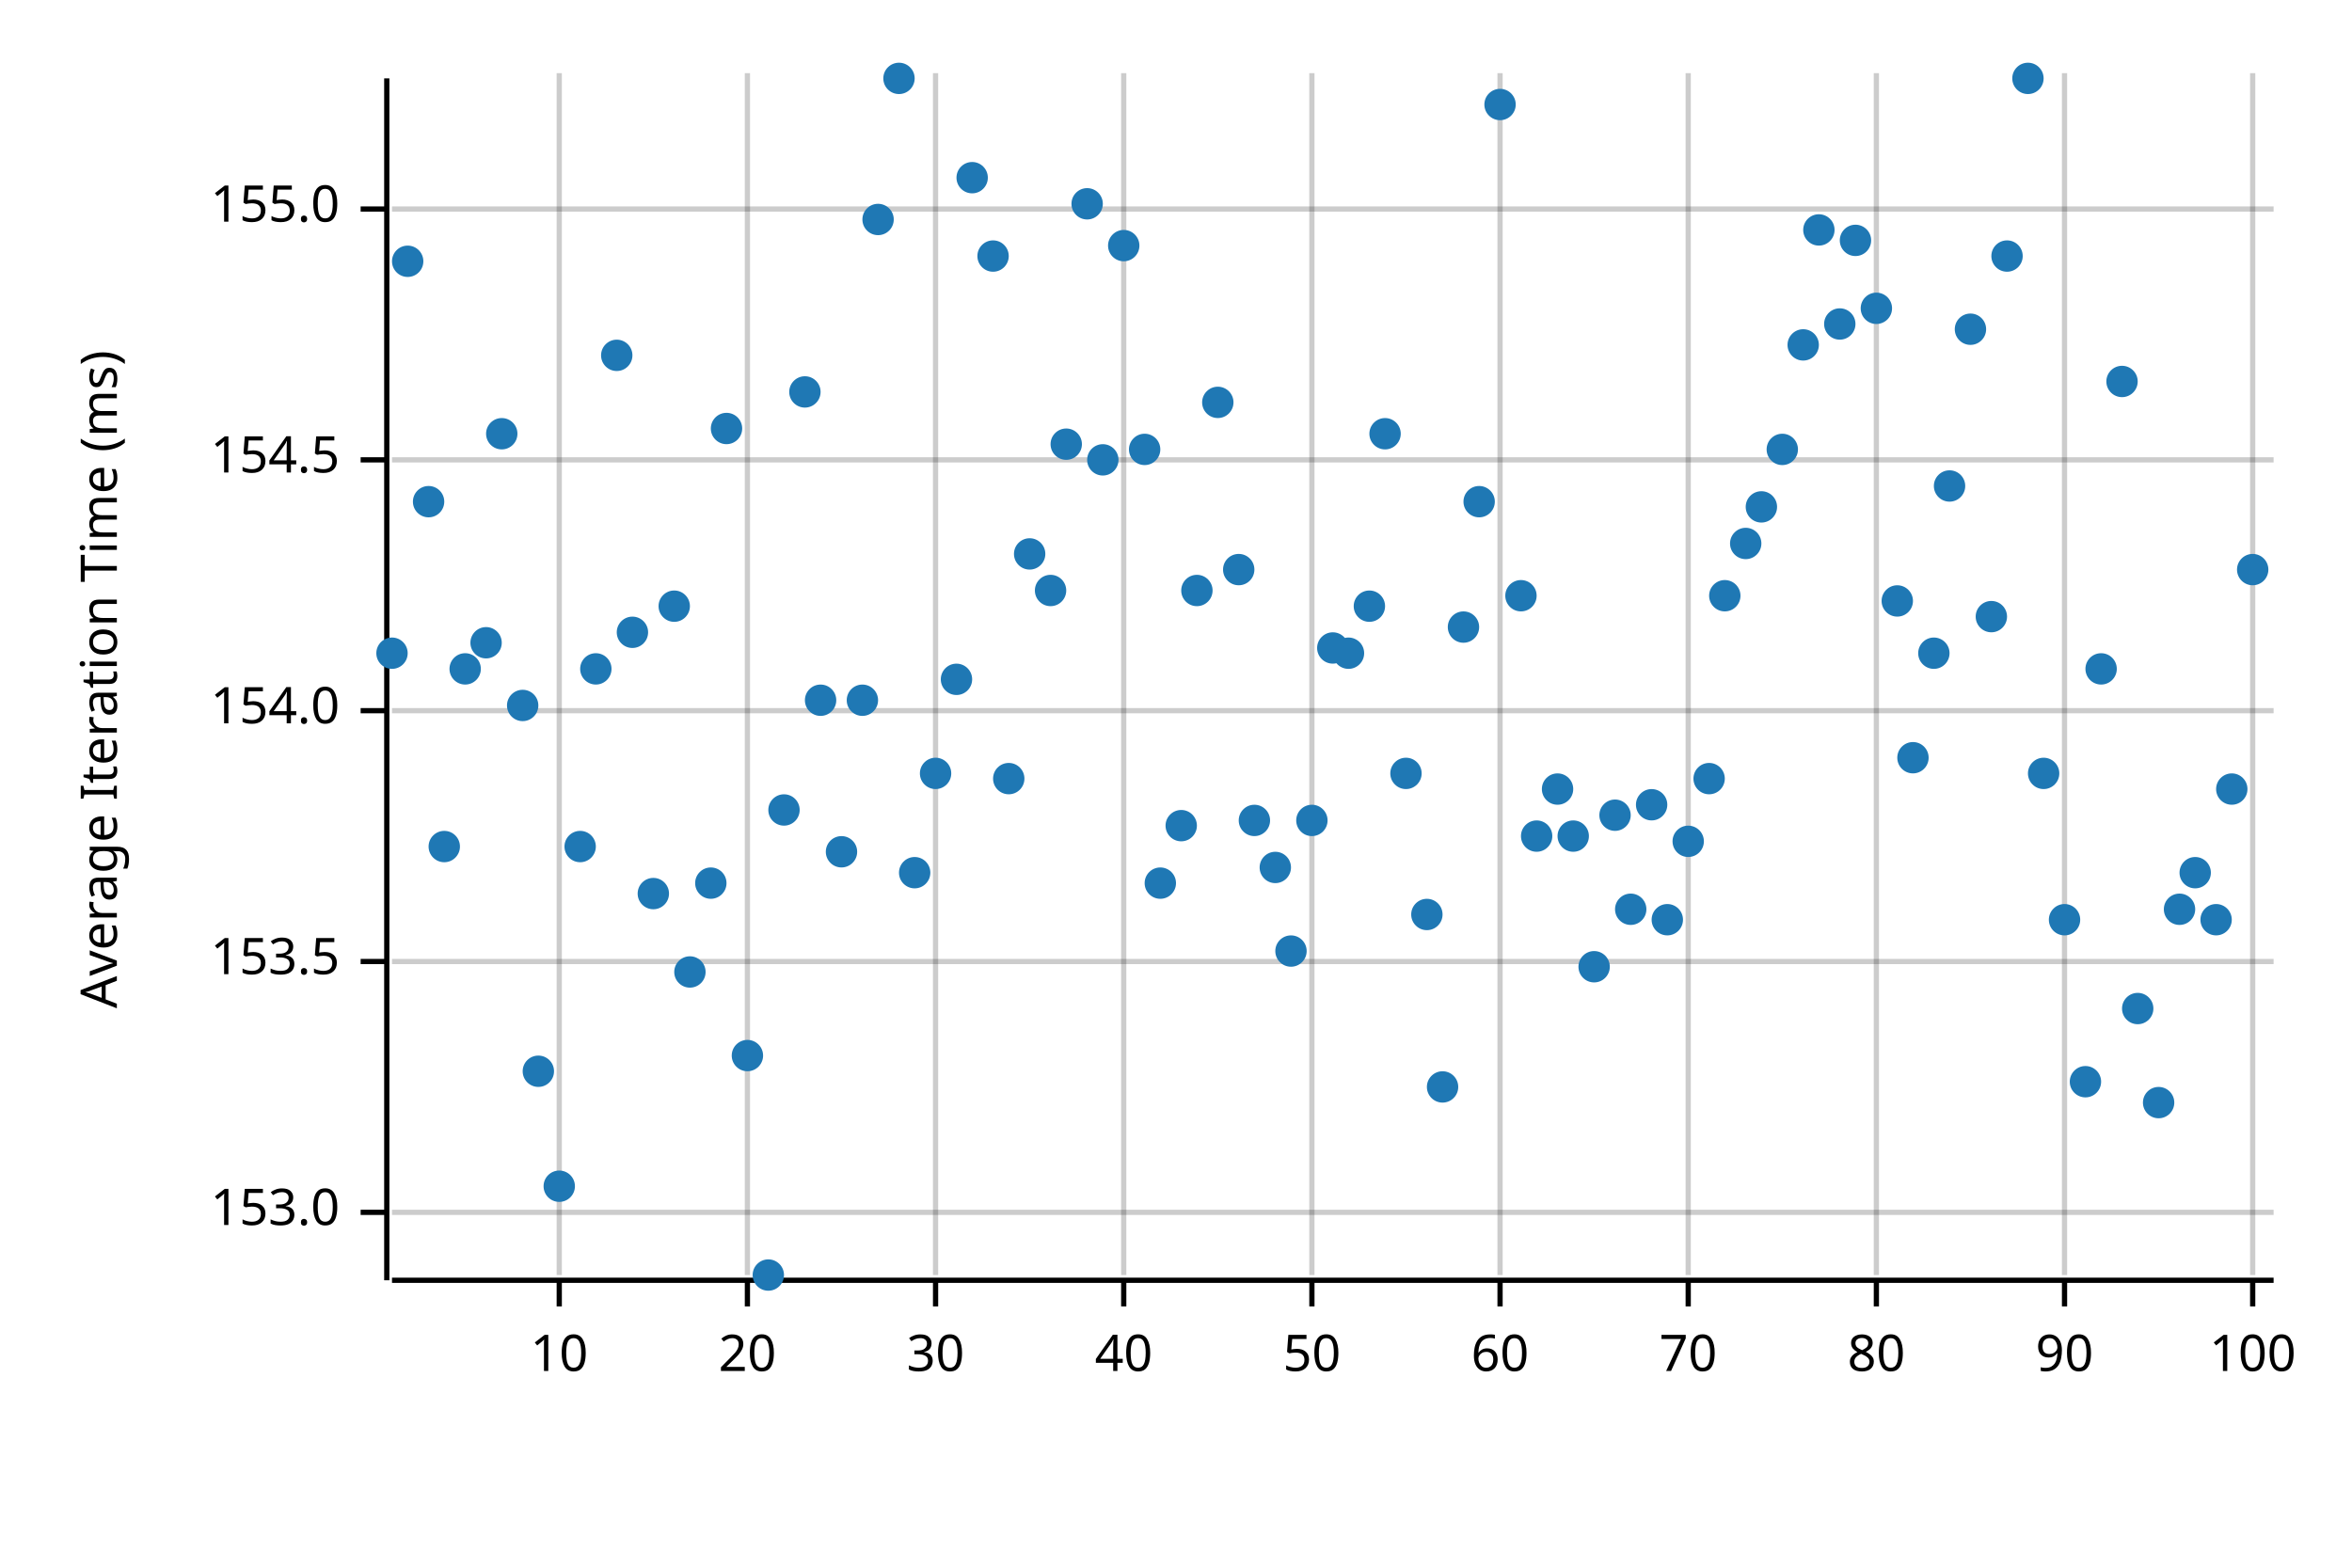
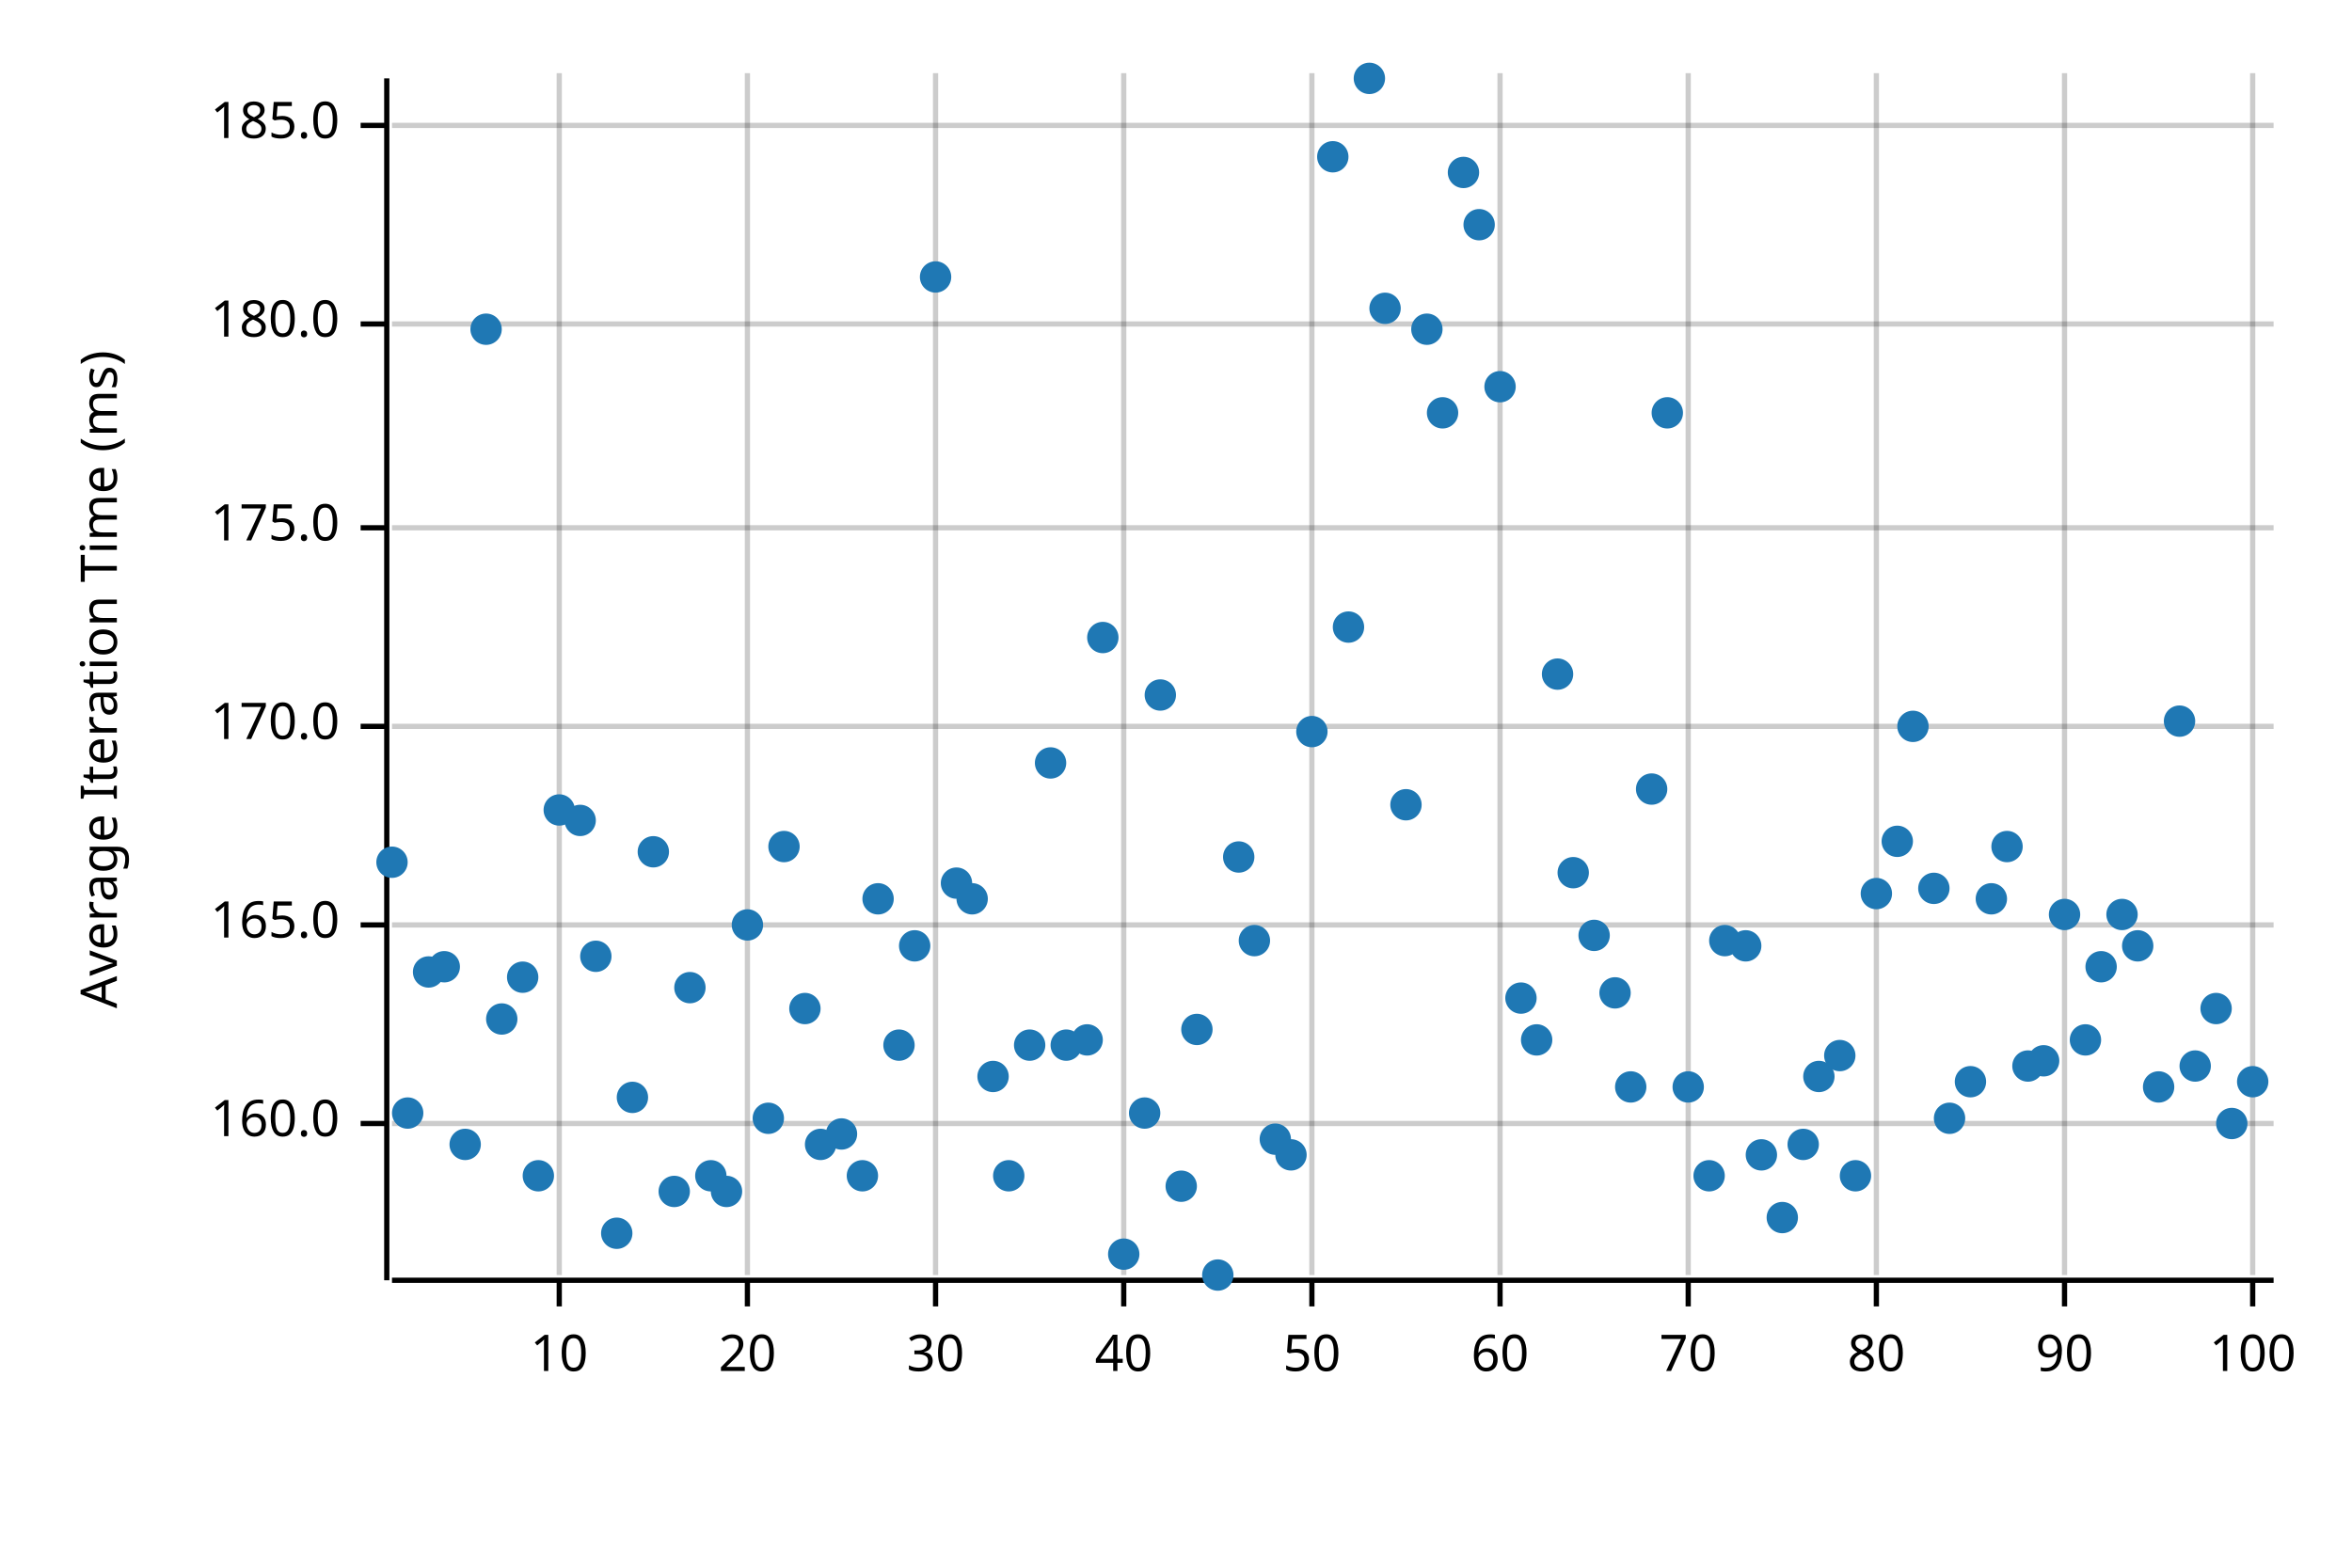
<svg xmlns="http://www.w3.org/2000/svg" width="450" height="300" viewBox="0 0 450 300">
  <text x="15" y="130" dy="0.76em" text-anchor="middle" font-family="sans-serif" font-size="9.677" opacity="1" fill="#000000" transform="rotate(270, 15, 130)">
Average Iteration Time (ms)
</text>
  <line opacity="0.2" stroke="#000000" stroke-width="1" x1="107" y1="244" x2="107" y2="14" />
  <line opacity="0.2" stroke="#000000" stroke-width="1" x1="143" y1="244" x2="143" y2="14" />
  <line opacity="0.2" stroke="#000000" stroke-width="1" x1="179" y1="244" x2="179" y2="14" />
  <line opacity="0.2" stroke="#000000" stroke-width="1" x1="215" y1="244" x2="215" y2="14" />
  <line opacity="0.2" stroke="#000000" stroke-width="1" x1="251" y1="244" x2="251" y2="14" />
  <line opacity="0.2" stroke="#000000" stroke-width="1" x1="287" y1="244" x2="287" y2="14" />
  <line opacity="0.2" stroke="#000000" stroke-width="1" x1="323" y1="244" x2="323" y2="14" />
  <line opacity="0.2" stroke="#000000" stroke-width="1" x1="359" y1="244" x2="359" y2="14" />
  <line opacity="0.2" stroke="#000000" stroke-width="1" x1="395" y1="244" x2="395" y2="14" />
  <line opacity="0.2" stroke="#000000" stroke-width="1" x1="431" y1="244" x2="431" y2="14" />
-   <line opacity="0.2" stroke="#000000" stroke-width="1" x1="75" y1="232" x2="435" y2="232" />
-   <line opacity="0.2" stroke="#000000" stroke-width="1" x1="75" y1="184" x2="435" y2="184" />
-   <line opacity="0.2" stroke="#000000" stroke-width="1" x1="75" y1="136" x2="435" y2="136" />
-   <line opacity="0.2" stroke="#000000" stroke-width="1" x1="75" y1="88" x2="435" y2="88" />
-   <line opacity="0.2" stroke="#000000" stroke-width="1" x1="75" y1="40" x2="435" y2="40" />
+   <line opacity="0.2" stroke="#000000" stroke-width="1" x1="75" y1="215" x2="435" y2="215" />
+   <line opacity="0.2" stroke="#000000" stroke-width="1" x1="75" y1="177" x2="435" y2="177" />
+   <line opacity="0.2" stroke="#000000" stroke-width="1" x1="75" y1="139" x2="435" y2="139" />
+   <line opacity="0.2" stroke="#000000" stroke-width="1" x1="75" y1="101" x2="435" y2="101" />
+   <line opacity="0.2" stroke="#000000" stroke-width="1" x1="75" y1="62" x2="435" y2="62" />
+   <line opacity="0.2" stroke="#000000" stroke-width="1" x1="75" y1="24" x2="435" y2="24" />
  <polyline fill="none" opacity="1" stroke="#000000" stroke-width="1" points="74,15 74,245 " />
-   <text x="65" y="232" dy="0.5ex" text-anchor="end" font-family="sans-serif" font-size="9.677" opacity="1" fill="#000000">
- 153.0
+   <text x="65" y="215" dy="0.5ex" text-anchor="end" font-family="sans-serif" font-size="9.677" opacity="1" fill="#000000">
+ 160.0
</text>
-   <polyline fill="none" opacity="1" stroke="#000000" stroke-width="1" points="69,232 74,232 " />
-   <text x="65" y="184" dy="0.5ex" text-anchor="end" font-family="sans-serif" font-size="9.677" opacity="1" fill="#000000">
- 153.5
+   <polyline fill="none" opacity="1" stroke="#000000" stroke-width="1" points="69,215 74,215 " />
+   <text x="65" y="177" dy="0.5ex" text-anchor="end" font-family="sans-serif" font-size="9.677" opacity="1" fill="#000000">
+ 165.0
</text>
-   <polyline fill="none" opacity="1" stroke="#000000" stroke-width="1" points="69,184 74,184 " />
-   <text x="65" y="136" dy="0.5ex" text-anchor="end" font-family="sans-serif" font-size="9.677" opacity="1" fill="#000000">
- 154.0
+   <polyline fill="none" opacity="1" stroke="#000000" stroke-width="1" points="69,177 74,177 " />
+   <text x="65" y="139" dy="0.5ex" text-anchor="end" font-family="sans-serif" font-size="9.677" opacity="1" fill="#000000">
+ 170.0
</text>
-   <polyline fill="none" opacity="1" stroke="#000000" stroke-width="1" points="69,136 74,136 " />
-   <text x="65" y="88" dy="0.5ex" text-anchor="end" font-family="sans-serif" font-size="9.677" opacity="1" fill="#000000">
- 154.5
+   <polyline fill="none" opacity="1" stroke="#000000" stroke-width="1" points="69,139 74,139 " />
+   <text x="65" y="101" dy="0.5ex" text-anchor="end" font-family="sans-serif" font-size="9.677" opacity="1" fill="#000000">
+ 175.0
</text>
-   <polyline fill="none" opacity="1" stroke="#000000" stroke-width="1" points="69,88 74,88 " />
-   <text x="65" y="40" dy="0.5ex" text-anchor="end" font-family="sans-serif" font-size="9.677" opacity="1" fill="#000000">
- 155.0
+   <polyline fill="none" opacity="1" stroke="#000000" stroke-width="1" points="69,101 74,101 " />
+   <text x="65" y="62" dy="0.5ex" text-anchor="end" font-family="sans-serif" font-size="9.677" opacity="1" fill="#000000">
+ 180.0
</text>
-   <polyline fill="none" opacity="1" stroke="#000000" stroke-width="1" points="69,40 74,40 " />
+   <polyline fill="none" opacity="1" stroke="#000000" stroke-width="1" points="69,62 74,62 " />
+   <text x="65" y="24" dy="0.5ex" text-anchor="end" font-family="sans-serif" font-size="9.677" opacity="1" fill="#000000">
+ 185.0
+ </text>
+   <polyline fill="none" opacity="1" stroke="#000000" stroke-width="1" points="69,24 74,24 " />
  <polyline fill="none" opacity="1" stroke="#000000" stroke-width="1" points="75,245 435,245 " />
  <text x="107" y="255" dy="0.76em" text-anchor="middle" font-family="sans-serif" font-size="9.677" opacity="1" fill="#000000">
10
</text>
  <polyline fill="none" opacity="1" stroke="#000000" stroke-width="1" points="107,245 107,250 " />
  <text x="143" y="255" dy="0.76em" text-anchor="middle" font-family="sans-serif" font-size="9.677" opacity="1" fill="#000000">
20
</text>
  <polyline fill="none" opacity="1" stroke="#000000" stroke-width="1" points="143,245 143,250 " />
  <text x="179" y="255" dy="0.76em" text-anchor="middle" font-family="sans-serif" font-size="9.677" opacity="1" fill="#000000">
30
</text>
  <polyline fill="none" opacity="1" stroke="#000000" stroke-width="1" points="179,245 179,250 " />
  <text x="215" y="255" dy="0.76em" text-anchor="middle" font-family="sans-serif" font-size="9.677" opacity="1" fill="#000000">
40
</text>
  <polyline fill="none" opacity="1" stroke="#000000" stroke-width="1" points="215,245 215,250 " />
  <text x="251" y="255" dy="0.76em" text-anchor="middle" font-family="sans-serif" font-size="9.677" opacity="1" fill="#000000">
50
</text>
  <polyline fill="none" opacity="1" stroke="#000000" stroke-width="1" points="251,245 251,250 " />
  <text x="287" y="255" dy="0.76em" text-anchor="middle" font-family="sans-serif" font-size="9.677" opacity="1" fill="#000000">
60
</text>
  <polyline fill="none" opacity="1" stroke="#000000" stroke-width="1" points="287,245 287,250 " />
  <text x="323" y="255" dy="0.76em" text-anchor="middle" font-family="sans-serif" font-size="9.677" opacity="1" fill="#000000">
70
</text>
  <polyline fill="none" opacity="1" stroke="#000000" stroke-width="1" points="323,245 323,250 " />
  <text x="359" y="255" dy="0.76em" text-anchor="middle" font-family="sans-serif" font-size="9.677" opacity="1" fill="#000000">
80
</text>
  <polyline fill="none" opacity="1" stroke="#000000" stroke-width="1" points="359,245 359,250 " />
  <text x="395" y="255" dy="0.76em" text-anchor="middle" font-family="sans-serif" font-size="9.677" opacity="1" fill="#000000">
90
</text>
  <polyline fill="none" opacity="1" stroke="#000000" stroke-width="1" points="395,245 395,250 " />
  <text x="431" y="255" dy="0.76em" text-anchor="middle" font-family="sans-serif" font-size="9.677" opacity="1" fill="#000000">
100
</text>
  <polyline fill="none" opacity="1" stroke="#000000" stroke-width="1" points="431,245 431,250 " />
-   <circle cx="75" cy="125" r="3" opacity="1" fill="#1F78B4" stroke="none" stroke-width="1" />
-   <circle cx="78" cy="50" r="3" opacity="1" fill="#1F78B4" stroke="none" stroke-width="1" />
-   <circle cx="82" cy="96" r="3" opacity="1" fill="#1F78B4" stroke="none" stroke-width="1" />
-   <circle cx="85" cy="162" r="3" opacity="1" fill="#1F78B4" stroke="none" stroke-width="1" />
-   <circle cx="89" cy="128" r="3" opacity="1" fill="#1F78B4" stroke="none" stroke-width="1" />
-   <circle cx="93" cy="123" r="3" opacity="1" fill="#1F78B4" stroke="none" stroke-width="1" />
-   <circle cx="96" cy="83" r="3" opacity="1" fill="#1F78B4" stroke="none" stroke-width="1" />
-   <circle cx="100" cy="135" r="3" opacity="1" fill="#1F78B4" stroke="none" stroke-width="1" />
-   <circle cx="103" cy="205" r="3" opacity="1" fill="#1F78B4" stroke="none" stroke-width="1" />
-   <circle cx="107" cy="227" r="3" opacity="1" fill="#1F78B4" stroke="none" stroke-width="1" />
-   <circle cx="111" cy="162" r="3" opacity="1" fill="#1F78B4" stroke="none" stroke-width="1" />
-   <circle cx="114" cy="128" r="3" opacity="1" fill="#1F78B4" stroke="none" stroke-width="1" />
-   <circle cx="118" cy="68" r="3" opacity="1" fill="#1F78B4" stroke="none" stroke-width="1" />
-   <circle cx="121" cy="121" r="3" opacity="1" fill="#1F78B4" stroke="none" stroke-width="1" />
-   <circle cx="125" cy="171" r="3" opacity="1" fill="#1F78B4" stroke="none" stroke-width="1" />
-   <circle cx="129" cy="116" r="3" opacity="1" fill="#1F78B4" stroke="none" stroke-width="1" />
-   <circle cx="132" cy="186" r="3" opacity="1" fill="#1F78B4" stroke="none" stroke-width="1" />
-   <circle cx="136" cy="169" r="3" opacity="1" fill="#1F78B4" stroke="none" stroke-width="1" />
-   <circle cx="139" cy="82" r="3" opacity="1" fill="#1F78B4" stroke="none" stroke-width="1" />
-   <circle cx="143" cy="202" r="3" opacity="1" fill="#1F78B4" stroke="none" stroke-width="1" />
-   <circle cx="147" cy="244" r="3" opacity="1" fill="#1F78B4" stroke="none" stroke-width="1" />
-   <circle cx="150" cy="155" r="3" opacity="1" fill="#1F78B4" stroke="none" stroke-width="1" />
-   <circle cx="154" cy="75" r="3" opacity="1" fill="#1F78B4" stroke="none" stroke-width="1" />
-   <circle cx="157" cy="134" r="3" opacity="1" fill="#1F78B4" stroke="none" stroke-width="1" />
-   <circle cx="161" cy="163" r="3" opacity="1" fill="#1F78B4" stroke="none" stroke-width="1" />
-   <circle cx="165" cy="134" r="3" opacity="1" fill="#1F78B4" stroke="none" stroke-width="1" />
-   <circle cx="168" cy="42" r="3" opacity="1" fill="#1F78B4" stroke="none" stroke-width="1" />
-   <circle cx="172" cy="15" r="3" opacity="1" fill="#1F78B4" stroke="none" stroke-width="1" />
-   <circle cx="175" cy="167" r="3" opacity="1" fill="#1F78B4" stroke="none" stroke-width="1" />
-   <circle cx="179" cy="148" r="3" opacity="1" fill="#1F78B4" stroke="none" stroke-width="1" />
-   <circle cx="183" cy="130" r="3" opacity="1" fill="#1F78B4" stroke="none" stroke-width="1" />
-   <circle cx="186" cy="34" r="3" opacity="1" fill="#1F78B4" stroke="none" stroke-width="1" />
-   <circle cx="190" cy="49" r="3" opacity="1" fill="#1F78B4" stroke="none" stroke-width="1" />
-   <circle cx="193" cy="149" r="3" opacity="1" fill="#1F78B4" stroke="none" stroke-width="1" />
-   <circle cx="197" cy="106" r="3" opacity="1" fill="#1F78B4" stroke="none" stroke-width="1" />
-   <circle cx="201" cy="113" r="3" opacity="1" fill="#1F78B4" stroke="none" stroke-width="1" />
-   <circle cx="204" cy="85" r="3" opacity="1" fill="#1F78B4" stroke="none" stroke-width="1" />
-   <circle cx="208" cy="39" r="3" opacity="1" fill="#1F78B4" stroke="none" stroke-width="1" />
-   <circle cx="211" cy="88" r="3" opacity="1" fill="#1F78B4" stroke="none" stroke-width="1" />
-   <circle cx="215" cy="47" r="3" opacity="1" fill="#1F78B4" stroke="none" stroke-width="1" />
-   <circle cx="219" cy="86" r="3" opacity="1" fill="#1F78B4" stroke="none" stroke-width="1" />
-   <circle cx="222" cy="169" r="3" opacity="1" fill="#1F78B4" stroke="none" stroke-width="1" />
-   <circle cx="226" cy="158" r="3" opacity="1" fill="#1F78B4" stroke="none" stroke-width="1" />
-   <circle cx="229" cy="113" r="3" opacity="1" fill="#1F78B4" stroke="none" stroke-width="1" />
-   <circle cx="233" cy="77" r="3" opacity="1" fill="#1F78B4" stroke="none" stroke-width="1" />
-   <circle cx="237" cy="109" r="3" opacity="1" fill="#1F78B4" stroke="none" stroke-width="1" />
-   <circle cx="240" cy="157" r="3" opacity="1" fill="#1F78B4" stroke="none" stroke-width="1" />
-   <circle cx="244" cy="166" r="3" opacity="1" fill="#1F78B4" stroke="none" stroke-width="1" />
-   <circle cx="247" cy="182" r="3" opacity="1" fill="#1F78B4" stroke="none" stroke-width="1" />
-   <circle cx="251" cy="157" r="3" opacity="1" fill="#1F78B4" stroke="none" stroke-width="1" />
-   <circle cx="255" cy="124" r="3" opacity="1" fill="#1F78B4" stroke="none" stroke-width="1" />
-   <circle cx="258" cy="125" r="3" opacity="1" fill="#1F78B4" stroke="none" stroke-width="1" />
-   <circle cx="262" cy="116" r="3" opacity="1" fill="#1F78B4" stroke="none" stroke-width="1" />
-   <circle cx="265" cy="83" r="3" opacity="1" fill="#1F78B4" stroke="none" stroke-width="1" />
-   <circle cx="269" cy="148" r="3" opacity="1" fill="#1F78B4" stroke="none" stroke-width="1" />
-   <circle cx="273" cy="175" r="3" opacity="1" fill="#1F78B4" stroke="none" stroke-width="1" />
-   <circle cx="276" cy="208" r="3" opacity="1" fill="#1F78B4" stroke="none" stroke-width="1" />
-   <circle cx="280" cy="120" r="3" opacity="1" fill="#1F78B4" stroke="none" stroke-width="1" />
-   <circle cx="283" cy="96" r="3" opacity="1" fill="#1F78B4" stroke="none" stroke-width="1" />
-   <circle cx="287" cy="20" r="3" opacity="1" fill="#1F78B4" stroke="none" stroke-width="1" />
-   <circle cx="291" cy="114" r="3" opacity="1" fill="#1F78B4" stroke="none" stroke-width="1" />
-   <circle cx="294" cy="160" r="3" opacity="1" fill="#1F78B4" stroke="none" stroke-width="1" />
-   <circle cx="298" cy="151" r="3" opacity="1" fill="#1F78B4" stroke="none" stroke-width="1" />
-   <circle cx="301" cy="160" r="3" opacity="1" fill="#1F78B4" stroke="none" stroke-width="1" />
-   <circle cx="305" cy="185" r="3" opacity="1" fill="#1F78B4" stroke="none" stroke-width="1" />
-   <circle cx="309" cy="156" r="3" opacity="1" fill="#1F78B4" stroke="none" stroke-width="1" />
-   <circle cx="312" cy="174" r="3" opacity="1" fill="#1F78B4" stroke="none" stroke-width="1" />
-   <circle cx="316" cy="154" r="3" opacity="1" fill="#1F78B4" stroke="none" stroke-width="1" />
-   <circle cx="319" cy="176" r="3" opacity="1" fill="#1F78B4" stroke="none" stroke-width="1" />
-   <circle cx="323" cy="161" r="3" opacity="1" fill="#1F78B4" stroke="none" stroke-width="1" />
-   <circle cx="327" cy="149" r="3" opacity="1" fill="#1F78B4" stroke="none" stroke-width="1" />
-   <circle cx="330" cy="114" r="3" opacity="1" fill="#1F78B4" stroke="none" stroke-width="1" />
-   <circle cx="334" cy="104" r="3" opacity="1" fill="#1F78B4" stroke="none" stroke-width="1" />
-   <circle cx="337" cy="97" r="3" opacity="1" fill="#1F78B4" stroke="none" stroke-width="1" />
-   <circle cx="341" cy="86" r="3" opacity="1" fill="#1F78B4" stroke="none" stroke-width="1" />
-   <circle cx="345" cy="66" r="3" opacity="1" fill="#1F78B4" stroke="none" stroke-width="1" />
-   <circle cx="348" cy="44" r="3" opacity="1" fill="#1F78B4" stroke="none" stroke-width="1" />
-   <circle cx="352" cy="62" r="3" opacity="1" fill="#1F78B4" stroke="none" stroke-width="1" />
-   <circle cx="355" cy="46" r="3" opacity="1" fill="#1F78B4" stroke="none" stroke-width="1" />
-   <circle cx="359" cy="59" r="3" opacity="1" fill="#1F78B4" stroke="none" stroke-width="1" />
-   <circle cx="363" cy="115" r="3" opacity="1" fill="#1F78B4" stroke="none" stroke-width="1" />
-   <circle cx="366" cy="145" r="3" opacity="1" fill="#1F78B4" stroke="none" stroke-width="1" />
-   <circle cx="370" cy="125" r="3" opacity="1" fill="#1F78B4" stroke="none" stroke-width="1" />
-   <circle cx="373" cy="93" r="3" opacity="1" fill="#1F78B4" stroke="none" stroke-width="1" />
-   <circle cx="377" cy="63" r="3" opacity="1" fill="#1F78B4" stroke="none" stroke-width="1" />
-   <circle cx="381" cy="118" r="3" opacity="1" fill="#1F78B4" stroke="none" stroke-width="1" />
-   <circle cx="384" cy="49" r="3" opacity="1" fill="#1F78B4" stroke="none" stroke-width="1" />
-   <circle cx="388" cy="15" r="3" opacity="1" fill="#1F78B4" stroke="none" stroke-width="1" />
-   <circle cx="391" cy="148" r="3" opacity="1" fill="#1F78B4" stroke="none" stroke-width="1" />
-   <circle cx="395" cy="176" r="3" opacity="1" fill="#1F78B4" stroke="none" stroke-width="1" />
-   <circle cx="399" cy="207" r="3" opacity="1" fill="#1F78B4" stroke="none" stroke-width="1" />
-   <circle cx="402" cy="128" r="3" opacity="1" fill="#1F78B4" stroke="none" stroke-width="1" />
-   <circle cx="406" cy="73" r="3" opacity="1" fill="#1F78B4" stroke="none" stroke-width="1" />
-   <circle cx="409" cy="193" r="3" opacity="1" fill="#1F78B4" stroke="none" stroke-width="1" />
-   <circle cx="413" cy="211" r="3" opacity="1" fill="#1F78B4" stroke="none" stroke-width="1" />
-   <circle cx="417" cy="174" r="3" opacity="1" fill="#1F78B4" stroke="none" stroke-width="1" />
-   <circle cx="420" cy="167" r="3" opacity="1" fill="#1F78B4" stroke="none" stroke-width="1" />
-   <circle cx="424" cy="176" r="3" opacity="1" fill="#1F78B4" stroke="none" stroke-width="1" />
-   <circle cx="427" cy="151" r="3" opacity="1" fill="#1F78B4" stroke="none" stroke-width="1" />
-   <circle cx="431" cy="109" r="3" opacity="1" fill="#1F78B4" stroke="none" stroke-width="1" />
+   <circle cx="75" cy="165" r="3" opacity="1" fill="#1F78B4" stroke="none" stroke-width="1" />
+   <circle cx="78" cy="213" r="3" opacity="1" fill="#1F78B4" stroke="none" stroke-width="1" />
+   <circle cx="82" cy="186" r="3" opacity="1" fill="#1F78B4" stroke="none" stroke-width="1" />
+   <circle cx="85" cy="185" r="3" opacity="1" fill="#1F78B4" stroke="none" stroke-width="1" />
+   <circle cx="89" cy="219" r="3" opacity="1" fill="#1F78B4" stroke="none" stroke-width="1" />
+   <circle cx="93" cy="63" r="3" opacity="1" fill="#1F78B4" stroke="none" stroke-width="1" />
+   <circle cx="96" cy="195" r="3" opacity="1" fill="#1F78B4" stroke="none" stroke-width="1" />
+   <circle cx="100" cy="187" r="3" opacity="1" fill="#1F78B4" stroke="none" stroke-width="1" />
+   <circle cx="103" cy="225" r="3" opacity="1" fill="#1F78B4" stroke="none" stroke-width="1" />
+   <circle cx="107" cy="155" r="3" opacity="1" fill="#1F78B4" stroke="none" stroke-width="1" />
+   <circle cx="111" cy="157" r="3" opacity="1" fill="#1F78B4" stroke="none" stroke-width="1" />
+   <circle cx="114" cy="183" r="3" opacity="1" fill="#1F78B4" stroke="none" stroke-width="1" />
+   <circle cx="118" cy="236" r="3" opacity="1" fill="#1F78B4" stroke="none" stroke-width="1" />
+   <circle cx="121" cy="210" r="3" opacity="1" fill="#1F78B4" stroke="none" stroke-width="1" />
+   <circle cx="125" cy="163" r="3" opacity="1" fill="#1F78B4" stroke="none" stroke-width="1" />
+   <circle cx="129" cy="228" r="3" opacity="1" fill="#1F78B4" stroke="none" stroke-width="1" />
+   <circle cx="132" cy="189" r="3" opacity="1" fill="#1F78B4" stroke="none" stroke-width="1" />
+   <circle cx="136" cy="225" r="3" opacity="1" fill="#1F78B4" stroke="none" stroke-width="1" />
+   <circle cx="139" cy="228" r="3" opacity="1" fill="#1F78B4" stroke="none" stroke-width="1" />
+   <circle cx="143" cy="177" r="3" opacity="1" fill="#1F78B4" stroke="none" stroke-width="1" />
+   <circle cx="147" cy="214" r="3" opacity="1" fill="#1F78B4" stroke="none" stroke-width="1" />
+   <circle cx="150" cy="162" r="3" opacity="1" fill="#1F78B4" stroke="none" stroke-width="1" />
+   <circle cx="154" cy="193" r="3" opacity="1" fill="#1F78B4" stroke="none" stroke-width="1" />
+   <circle cx="157" cy="219" r="3" opacity="1" fill="#1F78B4" stroke="none" stroke-width="1" />
+   <circle cx="161" cy="217" r="3" opacity="1" fill="#1F78B4" stroke="none" stroke-width="1" />
+   <circle cx="165" cy="225" r="3" opacity="1" fill="#1F78B4" stroke="none" stroke-width="1" />
+   <circle cx="168" cy="172" r="3" opacity="1" fill="#1F78B4" stroke="none" stroke-width="1" />
+   <circle cx="172" cy="200" r="3" opacity="1" fill="#1F78B4" stroke="none" stroke-width="1" />
+   <circle cx="175" cy="181" r="3" opacity="1" fill="#1F78B4" stroke="none" stroke-width="1" />
+   <circle cx="179" cy="53" r="3" opacity="1" fill="#1F78B4" stroke="none" stroke-width="1" />
+   <circle cx="183" cy="169" r="3" opacity="1" fill="#1F78B4" stroke="none" stroke-width="1" />
+   <circle cx="186" cy="172" r="3" opacity="1" fill="#1F78B4" stroke="none" stroke-width="1" />
+   <circle cx="190" cy="206" r="3" opacity="1" fill="#1F78B4" stroke="none" stroke-width="1" />
+   <circle cx="193" cy="225" r="3" opacity="1" fill="#1F78B4" stroke="none" stroke-width="1" />
+   <circle cx="197" cy="200" r="3" opacity="1" fill="#1F78B4" stroke="none" stroke-width="1" />
+   <circle cx="201" cy="146" r="3" opacity="1" fill="#1F78B4" stroke="none" stroke-width="1" />
+   <circle cx="204" cy="200" r="3" opacity="1" fill="#1F78B4" stroke="none" stroke-width="1" />
+   <circle cx="208" cy="199" r="3" opacity="1" fill="#1F78B4" stroke="none" stroke-width="1" />
+   <circle cx="211" cy="122" r="3" opacity="1" fill="#1F78B4" stroke="none" stroke-width="1" />
+   <circle cx="215" cy="240" r="3" opacity="1" fill="#1F78B4" stroke="none" stroke-width="1" />
+   <circle cx="219" cy="213" r="3" opacity="1" fill="#1F78B4" stroke="none" stroke-width="1" />
+   <circle cx="222" cy="133" r="3" opacity="1" fill="#1F78B4" stroke="none" stroke-width="1" />
+   <circle cx="226" cy="227" r="3" opacity="1" fill="#1F78B4" stroke="none" stroke-width="1" />
+   <circle cx="229" cy="197" r="3" opacity="1" fill="#1F78B4" stroke="none" stroke-width="1" />
+   <circle cx="233" cy="244" r="3" opacity="1" fill="#1F78B4" stroke="none" stroke-width="1" />
+   <circle cx="237" cy="164" r="3" opacity="1" fill="#1F78B4" stroke="none" stroke-width="1" />
+   <circle cx="240" cy="180" r="3" opacity="1" fill="#1F78B4" stroke="none" stroke-width="1" />
+   <circle cx="244" cy="218" r="3" opacity="1" fill="#1F78B4" stroke="none" stroke-width="1" />
+   <circle cx="247" cy="221" r="3" opacity="1" fill="#1F78B4" stroke="none" stroke-width="1" />
+   <circle cx="251" cy="140" r="3" opacity="1" fill="#1F78B4" stroke="none" stroke-width="1" />
+   <circle cx="255" cy="30" r="3" opacity="1" fill="#1F78B4" stroke="none" stroke-width="1" />
+   <circle cx="258" cy="120" r="3" opacity="1" fill="#1F78B4" stroke="none" stroke-width="1" />
+   <circle cx="262" cy="15" r="3" opacity="1" fill="#1F78B4" stroke="none" stroke-width="1" />
+   <circle cx="265" cy="59" r="3" opacity="1" fill="#1F78B4" stroke="none" stroke-width="1" />
+   <circle cx="269" cy="154" r="3" opacity="1" fill="#1F78B4" stroke="none" stroke-width="1" />
+   <circle cx="273" cy="63" r="3" opacity="1" fill="#1F78B4" stroke="none" stroke-width="1" />
+   <circle cx="276" cy="79" r="3" opacity="1" fill="#1F78B4" stroke="none" stroke-width="1" />
+   <circle cx="280" cy="33" r="3" opacity="1" fill="#1F78B4" stroke="none" stroke-width="1" />
+   <circle cx="283" cy="43" r="3" opacity="1" fill="#1F78B4" stroke="none" stroke-width="1" />
+   <circle cx="287" cy="74" r="3" opacity="1" fill="#1F78B4" stroke="none" stroke-width="1" />
+   <circle cx="291" cy="191" r="3" opacity="1" fill="#1F78B4" stroke="none" stroke-width="1" />
+   <circle cx="294" cy="199" r="3" opacity="1" fill="#1F78B4" stroke="none" stroke-width="1" />
+   <circle cx="298" cy="129" r="3" opacity="1" fill="#1F78B4" stroke="none" stroke-width="1" />
+   <circle cx="301" cy="167" r="3" opacity="1" fill="#1F78B4" stroke="none" stroke-width="1" />
+   <circle cx="305" cy="179" r="3" opacity="1" fill="#1F78B4" stroke="none" stroke-width="1" />
+   <circle cx="309" cy="190" r="3" opacity="1" fill="#1F78B4" stroke="none" stroke-width="1" />
+   <circle cx="312" cy="208" r="3" opacity="1" fill="#1F78B4" stroke="none" stroke-width="1" />
+   <circle cx="316" cy="151" r="3" opacity="1" fill="#1F78B4" stroke="none" stroke-width="1" />
+   <circle cx="319" cy="79" r="3" opacity="1" fill="#1F78B4" stroke="none" stroke-width="1" />
+   <circle cx="323" cy="208" r="3" opacity="1" fill="#1F78B4" stroke="none" stroke-width="1" />
+   <circle cx="327" cy="225" r="3" opacity="1" fill="#1F78B4" stroke="none" stroke-width="1" />
+   <circle cx="330" cy="180" r="3" opacity="1" fill="#1F78B4" stroke="none" stroke-width="1" />
+   <circle cx="334" cy="181" r="3" opacity="1" fill="#1F78B4" stroke="none" stroke-width="1" />
+   <circle cx="337" cy="221" r="3" opacity="1" fill="#1F78B4" stroke="none" stroke-width="1" />
+   <circle cx="341" cy="233" r="3" opacity="1" fill="#1F78B4" stroke="none" stroke-width="1" />
+   <circle cx="345" cy="219" r="3" opacity="1" fill="#1F78B4" stroke="none" stroke-width="1" />
+   <circle cx="348" cy="206" r="3" opacity="1" fill="#1F78B4" stroke="none" stroke-width="1" />
+   <circle cx="352" cy="202" r="3" opacity="1" fill="#1F78B4" stroke="none" stroke-width="1" />
+   <circle cx="355" cy="225" r="3" opacity="1" fill="#1F78B4" stroke="none" stroke-width="1" />
+   <circle cx="359" cy="171" r="3" opacity="1" fill="#1F78B4" stroke="none" stroke-width="1" />
+   <circle cx="363" cy="161" r="3" opacity="1" fill="#1F78B4" stroke="none" stroke-width="1" />
+   <circle cx="366" cy="139" r="3" opacity="1" fill="#1F78B4" stroke="none" stroke-width="1" />
+   <circle cx="370" cy="170" r="3" opacity="1" fill="#1F78B4" stroke="none" stroke-width="1" />
+   <circle cx="373" cy="214" r="3" opacity="1" fill="#1F78B4" stroke="none" stroke-width="1" />
+   <circle cx="377" cy="207" r="3" opacity="1" fill="#1F78B4" stroke="none" stroke-width="1" />
+   <circle cx="381" cy="172" r="3" opacity="1" fill="#1F78B4" stroke="none" stroke-width="1" />
+   <circle cx="384" cy="162" r="3" opacity="1" fill="#1F78B4" stroke="none" stroke-width="1" />
+   <circle cx="388" cy="204" r="3" opacity="1" fill="#1F78B4" stroke="none" stroke-width="1" />
+   <circle cx="391" cy="203" r="3" opacity="1" fill="#1F78B4" stroke="none" stroke-width="1" />
+   <circle cx="395" cy="175" r="3" opacity="1" fill="#1F78B4" stroke="none" stroke-width="1" />
+   <circle cx="399" cy="199" r="3" opacity="1" fill="#1F78B4" stroke="none" stroke-width="1" />
+   <circle cx="402" cy="185" r="3" opacity="1" fill="#1F78B4" stroke="none" stroke-width="1" />
+   <circle cx="406" cy="175" r="3" opacity="1" fill="#1F78B4" stroke="none" stroke-width="1" />
+   <circle cx="409" cy="181" r="3" opacity="1" fill="#1F78B4" stroke="none" stroke-width="1" />
+   <circle cx="413" cy="208" r="3" opacity="1" fill="#1F78B4" stroke="none" stroke-width="1" />
+   <circle cx="417" cy="138" r="3" opacity="1" fill="#1F78B4" stroke="none" stroke-width="1" />
+   <circle cx="420" cy="204" r="3" opacity="1" fill="#1F78B4" stroke="none" stroke-width="1" />
+   <circle cx="424" cy="193" r="3" opacity="1" fill="#1F78B4" stroke="none" stroke-width="1" />
+   <circle cx="427" cy="215" r="3" opacity="1" fill="#1F78B4" stroke="none" stroke-width="1" />
+   <circle cx="431" cy="207" r="3" opacity="1" fill="#1F78B4" stroke="none" stroke-width="1" />
</svg>
